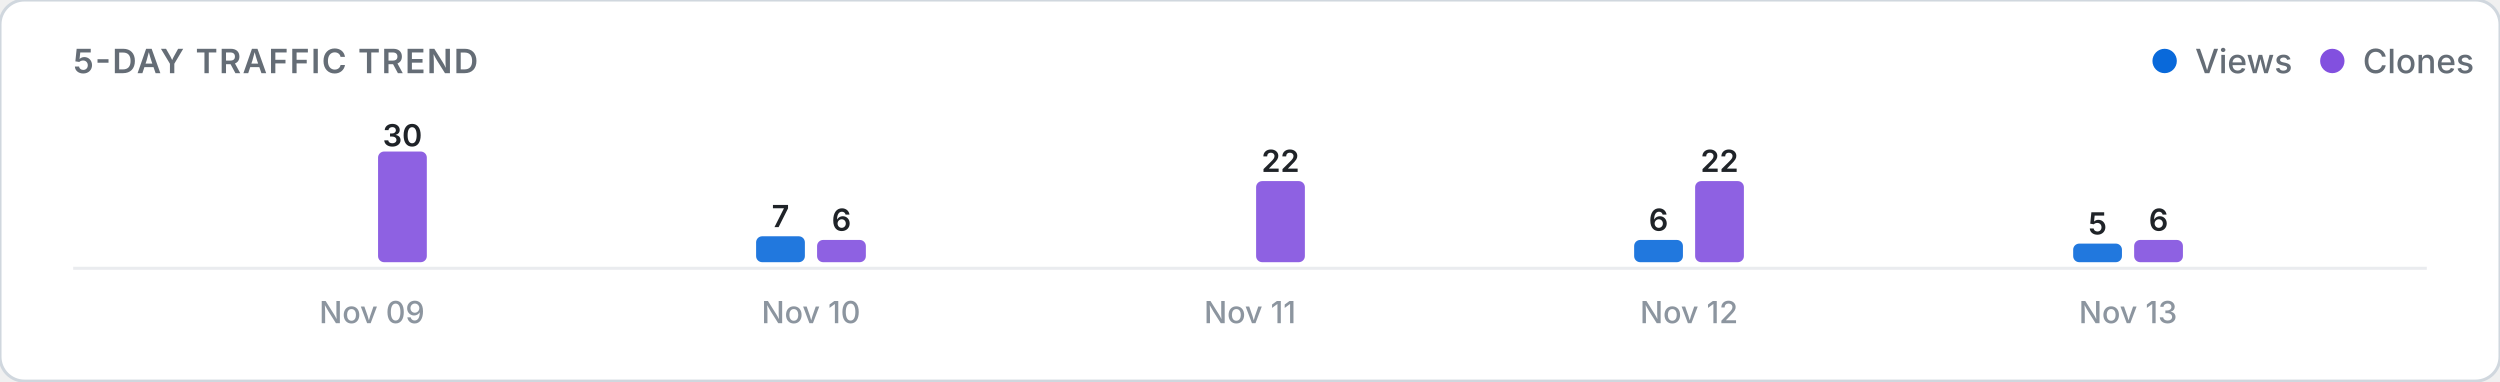
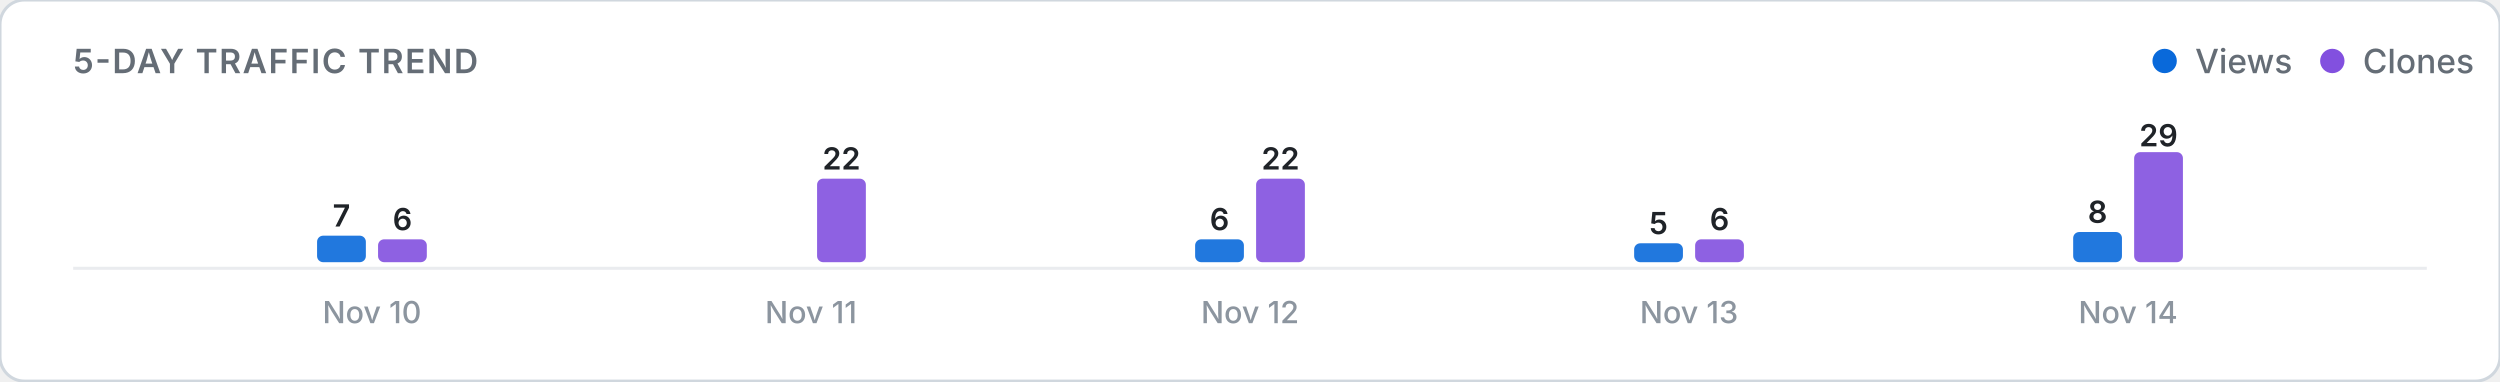
<svg xmlns="http://www.w3.org/2000/svg" viewBox="0 0 820 125" width="100%" height="auto">
  <defs>
    <style>
      .card-bg { fill: #ffffff; stroke: #d0d7de; stroke-width: 1; }
      .title-text { font: 600 11px -apple-system, BlinkMacSystemFont, "Segoe UI", Inter, Roboto, sans-serif; fill: #656d76; letter-spacing: 0.5px; }
      .legend-text { font: 500 11px -apple-system, BlinkMacSystemFont, "Segoe UI", Inter, Roboto, sans-serif; fill: #656d76; }
      .axis-label { font: 500 10px -apple-system, BlinkMacSystemFont, "Segoe UI", Inter, Roboto, sans-serif; fill: #8c959f; }
      .count-label { font: 600 10px -apple-system, BlinkMacSystemFont, "Segoe UI", Inter, Roboto, sans-serif; fill: #1f2328; }
      .empty-text { font: 400 11px -apple-system, BlinkMacSystemFont, "Segoe UI", Inter, Roboto, sans-serif; fill: #8c959f; }
      .baseline { stroke: #eaecef; stroke-width: 1; }
      @media (prefers-color-scheme: dark) {
        .card-bg { fill: #0d1117; stroke: #30363d; }
        .title-text { fill: #8b949e; }
        .legend-text { fill: #8b949e; }
        .axis-label { fill: #6e7681; }
        .count-label { fill: #f0f6fc; }
        .empty-text { fill: #6e7681; }
        .baseline { stroke: #21262d; }
      }
    </style>
  </defs>
  <rect width="820" height="125" rx="8" class="card-bg" />
  <text x="24" y="24" class="title-text">5-DAY TRAFFIC TREND</text>
  <g>
    <circle cx="710" cy="20" r="4" fill="#0969da" />
    <text x="720" y="24" class="legend-text">Views</text>
    <circle cx="765" cy="20" r="4" fill="#8250df" />
    <text x="775" y="24" class="legend-text">Clones</text>
  </g>
  <line x1="24" y1="88" x2="796" y2="88" class="baseline" />
  <g>
-     <rect x="104.0" y="86.0" width="16.0" height="0.0" rx="2" fill="#0969da" opacity="0.9" />
-     <rect x="124.0" y="49.7" width="16.0" height="36.3" rx="2" fill="#8250df" opacity="0.9" />
-     <text x="132.0" y="48.0" class="count-label" text-anchor="middle">30</text>
-     <text x="122.0" y="106" class="axis-label" text-anchor="middle">Nov 09</text>
-     <rect x="248.0" y="77.5" width="16.0" height="8.5" rx="2" fill="#0969da" opacity="0.9" />
-     <text x="256.0" y="74.5" class="count-label" text-anchor="middle">7</text>
-     <rect x="268.0" y="78.7" width="16.0" height="7.3" rx="2" fill="#8250df" opacity="0.9" />
-     <text x="276.0" y="75.7" class="count-label" text-anchor="middle">6</text>
-     <text x="266.0" y="106" class="axis-label" text-anchor="middle">Nov 10</text>
-     <rect x="392.0" y="86.0" width="16.0" height="0.0" rx="2" fill="#0969da" opacity="0.9" />
-     <rect x="412.0" y="59.4" width="16.0" height="26.6" rx="2" fill="#8250df" opacity="0.9" />
-     <text x="420.0" y="56.4" class="count-label" text-anchor="middle">22</text>
-     <text x="410.0" y="106" class="axis-label" text-anchor="middle">Nov 11</text>
-     <rect x="536.0" y="78.7" width="16.0" height="7.3" rx="2" fill="#0969da" opacity="0.9" />
-     <text x="544.0" y="75.7" class="count-label" text-anchor="middle">6</text>
-     <rect x="556.0" y="59.4" width="16.0" height="26.6" rx="2" fill="#8250df" opacity="0.9" />
-     <text x="564.0" y="56.4" class="count-label" text-anchor="middle">22</text>
-     <text x="554.0" y="106" class="axis-label" text-anchor="middle">Nov 12</text>
-     <rect x="680.0" y="79.9" width="16.0" height="6.1" rx="2" fill="#0969da" opacity="0.9" />
-     <text x="688.0" y="76.9" class="count-label" text-anchor="middle">5</text>
-     <rect x="700.0" y="78.7" width="16.0" height="7.3" rx="2" fill="#8250df" opacity="0.9" />
-     <text x="708.0" y="75.7" class="count-label" text-anchor="middle">6</text>
-     <text x="698.0" y="106" class="axis-label" text-anchor="middle">Nov 13</text>
+     <rect x="104.0" y="77.3" width="16.0" height="8.7" rx="2" fill="#0969da" opacity="0.9" />
+     <text x="112.0" y="74.3" class="count-label" text-anchor="middle">7</text>
+     <rect x="124.0" y="78.5" width="16.0" height="7.5" rx="2" fill="#8250df" opacity="0.9" />
+     <text x="132.0" y="75.5" class="count-label" text-anchor="middle">6</text>
+     <text x="122.0" y="106" class="axis-label" text-anchor="middle">Nov 10</text>
+     <rect x="248.0" y="86.0" width="16.0" height="0.0" rx="2" fill="#0969da" opacity="0.9" />
+     <rect x="268.0" y="58.6" width="16.0" height="27.4" rx="2" fill="#8250df" opacity="0.9" />
+     <text x="276.0" y="55.6" class="count-label" text-anchor="middle">22</text>
+     <text x="266.0" y="106" class="axis-label" text-anchor="middle">Nov 11</text>
+     <rect x="392.0" y="78.5" width="16.0" height="7.5" rx="2" fill="#0969da" opacity="0.9" />
+     <text x="400.0" y="75.5" class="count-label" text-anchor="middle">6</text>
+     <rect x="412.0" y="58.6" width="16.0" height="27.4" rx="2" fill="#8250df" opacity="0.9" />
+     <text x="420.0" y="55.6" class="count-label" text-anchor="middle">22</text>
+     <text x="410.0" y="106" class="axis-label" text-anchor="middle">Nov 12</text>
+     <rect x="536.0" y="79.8" width="16.0" height="6.2" rx="2" fill="#0969da" opacity="0.9" />
+     <text x="544.0" y="76.8" class="count-label" text-anchor="middle">5</text>
+     <rect x="556.0" y="78.5" width="16.0" height="7.5" rx="2" fill="#8250df" opacity="0.9" />
+     <text x="564.0" y="75.5" class="count-label" text-anchor="middle">6</text>
+     <text x="554.0" y="106" class="axis-label" text-anchor="middle">Nov 13</text>
+     <rect x="680.0" y="76.1" width="16.0" height="9.9" rx="2" fill="#0969da" opacity="0.9" />
+     <text x="688.0" y="73.1" class="count-label" text-anchor="middle">8</text>
+     <rect x="700.0" y="49.9" width="16.0" height="36.1" rx="2" fill="#8250df" opacity="0.9" />
+     <text x="708.0" y="48.0" class="count-label" text-anchor="middle">29</text>
+     <text x="698.0" y="106" class="axis-label" text-anchor="middle">Nov 14</text>
  </g>
</svg>
